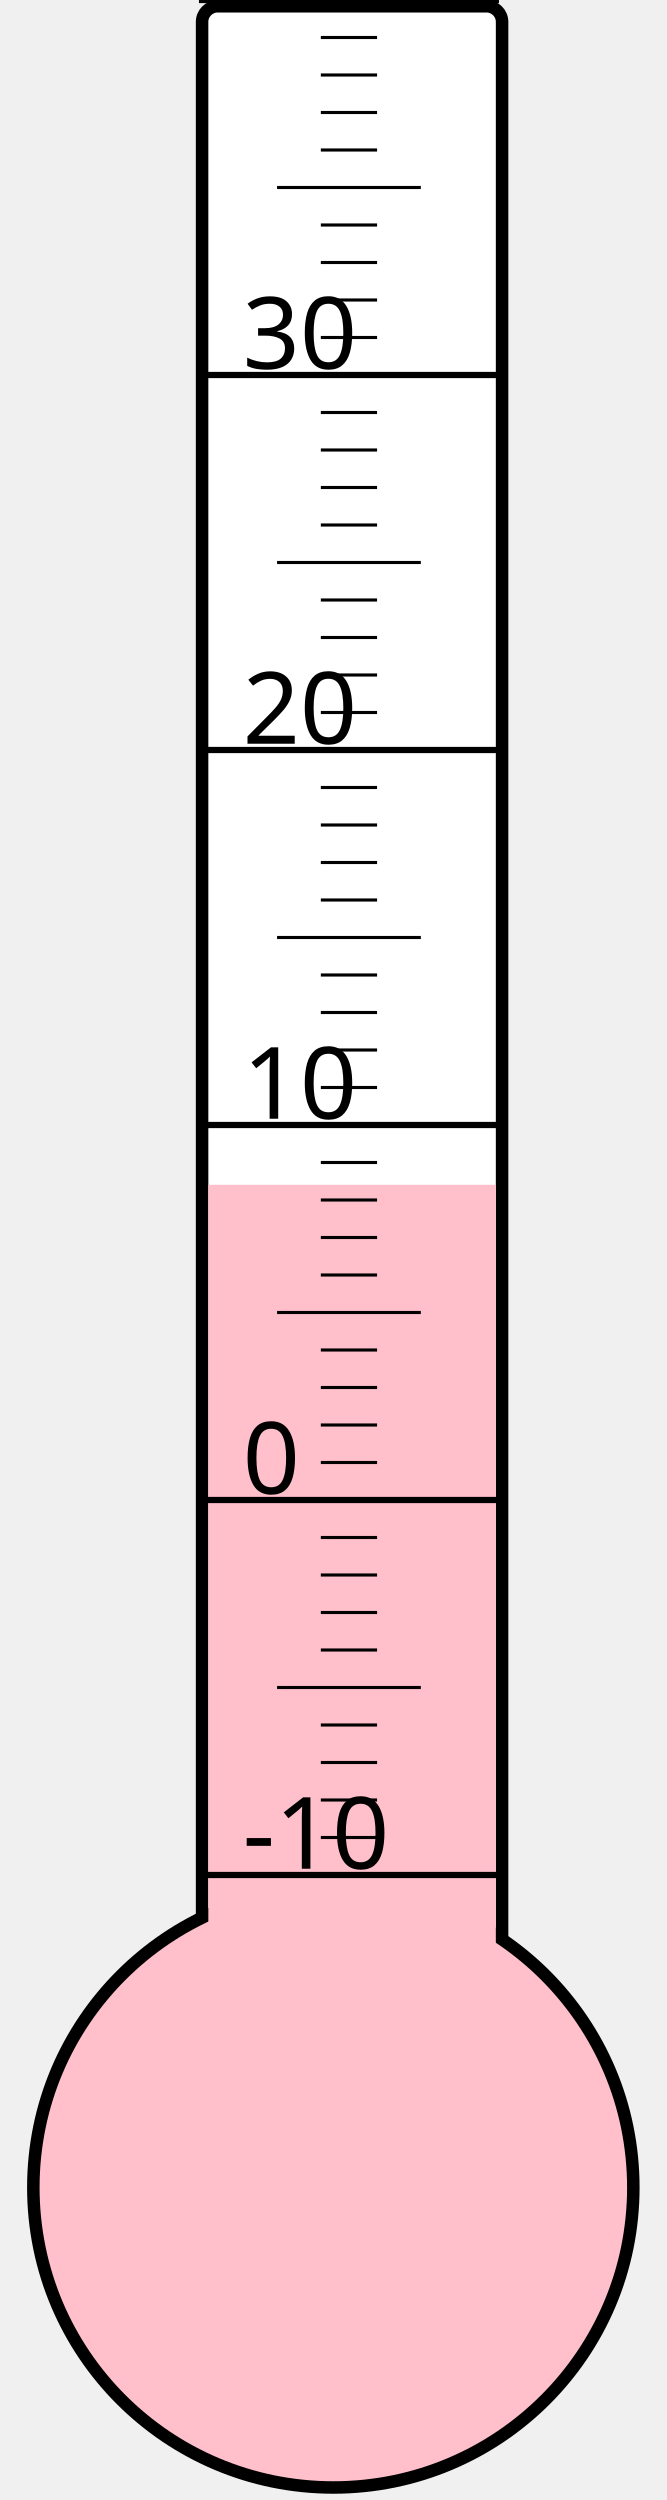
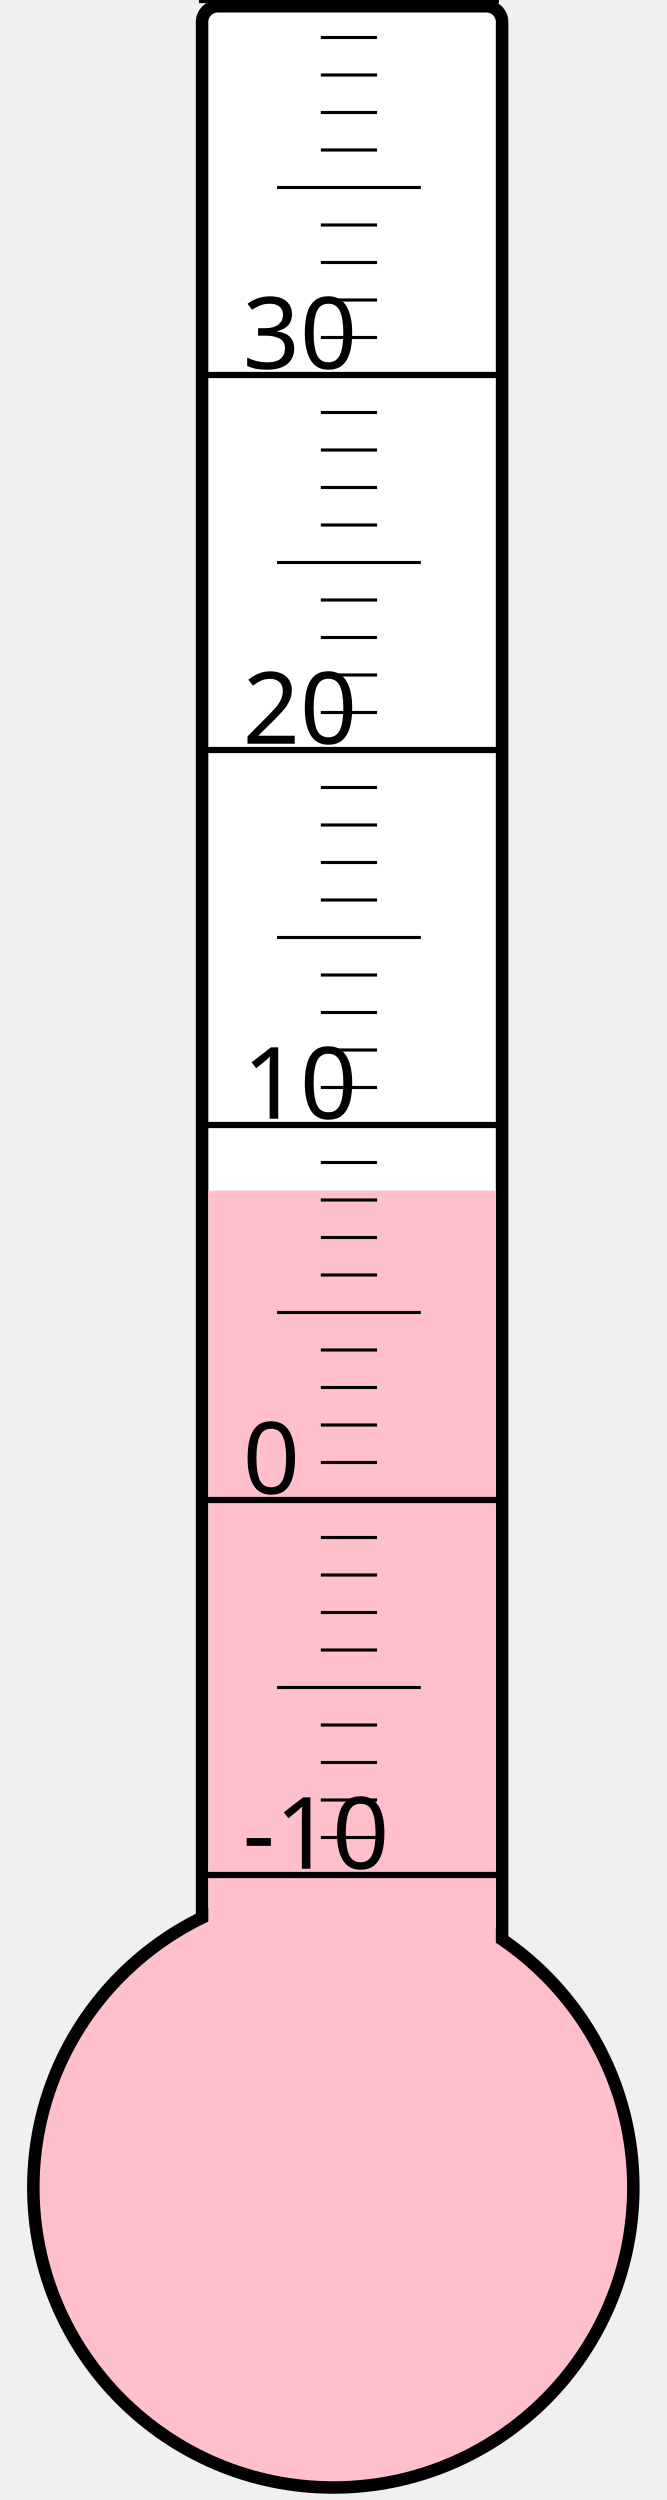
<svg xmlns="http://www.w3.org/2000/svg" width="40px" height="150px" viewBox="0 0 200 800">
  <rect width="200" height="800" x="0" y="0" style="fill: #ffffeb; fill-opacity: 0;" />
  <rect width="96" height="680" x="58" y="2" rx="5" ry="5" style="fill: white; fill-opacity: 1; stroke: black; stroke-width: 4;" />
  <circle cx="100" cy="700" r="96" style="fill: pink; stroke: black; stroke-width: 4;" />
-   <rect width="92" height="320.875" x="60" y="379.125" style="fill: pink; fill-opacity: 1; stroke-width: 0;" />
+   <rect width="92" height="319.0" x="60" y="381.0" style="fill: pink; fill-opacity: 1; stroke-width: 0;" />
  <text x="71" y="598" style="font-family: sans-serif; font-size: 24pt;">-10</text>
  <text x="71" y="478" style="font-family: sans-serif; font-size: 24pt;">0</text>
  <text x="71" y="358" style="font-family: sans-serif; font-size: 24pt;">10</text>
  <text x="71" y="238" style="font-family: sans-serif; font-size: 24pt;">20</text>
  <text x="71" y="118" style="font-family: sans-serif; font-size: 24pt;">30</text>
  <g style="stroke: black;">
    <line x1="57" y1="600" x2="153" y2="600" style="stroke-width: 2;" />
    <line x1="96" y1="588" x2="114" y2="588" style="stroke-width: 1;" />
    <line x1="96" y1="576" x2="114" y2="576" style="stroke-width: 1;" />
    <line x1="96" y1="564" x2="114" y2="564" style="stroke-width: 1;" />
    <line x1="96" y1="552" x2="114" y2="552" style="stroke-width: 1;" />
    <line x1="82" y1="540" x2="128" y2="540" style="stroke-width: 1;" />
    <line x1="96" y1="528" x2="114" y2="528" style="stroke-width: 1;" />
    <line x1="96" y1="516" x2="114" y2="516" style="stroke-width: 1;" />
    <line x1="96" y1="504" x2="114" y2="504" style="stroke-width: 1;" />
    <line x1="96" y1="492" x2="114" y2="492" style="stroke-width: 1;" />
    <line x1="57" y1="480" x2="153" y2="480" style="stroke-width: 2;" />
    <line x1="96" y1="468" x2="114" y2="468" style="stroke-width: 1;" />
    <line x1="96" y1="456" x2="114" y2="456" style="stroke-width: 1;" />
    <line x1="96" y1="444" x2="114" y2="444" style="stroke-width: 1;" />
    <line x1="96" y1="432" x2="114" y2="432" style="stroke-width: 1;" />
    <line x1="82" y1="420" x2="128" y2="420" style="stroke-width: 1;" />
    <line x1="96" y1="408" x2="114" y2="408" style="stroke-width: 1;" />
    <line x1="96" y1="396" x2="114" y2="396" style="stroke-width: 1;" />
    <line x1="96" y1="384" x2="114" y2="384" style="stroke-width: 1;" />
    <line x1="96" y1="372" x2="114" y2="372" style="stroke-width: 1;" />
    <line x1="57" y1="360" x2="153" y2="360" style="stroke-width: 2;" />
    <line x1="96" y1="348" x2="114" y2="348" style="stroke-width: 1;" />
    <line x1="96" y1="336" x2="114" y2="336" style="stroke-width: 1;" />
    <line x1="96" y1="324" x2="114" y2="324" style="stroke-width: 1;" />
    <line x1="96" y1="312" x2="114" y2="312" style="stroke-width: 1;" />
    <line x1="82" y1="300" x2="128" y2="300" style="stroke-width: 1;" />
    <line x1="96" y1="288" x2="114" y2="288" style="stroke-width: 1;" />
    <line x1="96" y1="276" x2="114" y2="276" style="stroke-width: 1;" />
    <line x1="96" y1="264" x2="114" y2="264" style="stroke-width: 1;" />
    <line x1="96" y1="252" x2="114" y2="252" style="stroke-width: 1;" />
    <line x1="57" y1="240" x2="153" y2="240" style="stroke-width: 2;" />
    <line x1="96" y1="228" x2="114" y2="228" style="stroke-width: 1;" />
    <line x1="96" y1="216" x2="114" y2="216" style="stroke-width: 1;" />
    <line x1="96" y1="204" x2="114" y2="204" style="stroke-width: 1;" />
    <line x1="96" y1="192" x2="114" y2="192" style="stroke-width: 1;" />
    <line x1="82" y1="180" x2="128" y2="180" style="stroke-width: 1;" />
    <line x1="96" y1="168" x2="114" y2="168" style="stroke-width: 1;" />
    <line x1="96" y1="156" x2="114" y2="156" style="stroke-width: 1;" />
    <line x1="96" y1="144" x2="114" y2="144" style="stroke-width: 1;" />
    <line x1="96" y1="132" x2="114" y2="132" style="stroke-width: 1;" />
    <line x1="57" y1="120" x2="153" y2="120" style="stroke-width: 2;" />
    <line x1="96" y1="108" x2="114" y2="108" style="stroke-width: 1;" />
    <line x1="96" y1="96" x2="114" y2="96" style="stroke-width: 1;" />
    <line x1="96" y1="84" x2="114" y2="84" style="stroke-width: 1;" />
    <line x1="96" y1="72" x2="114" y2="72" style="stroke-width: 1;" />
    <line x1="82" y1="60" x2="128" y2="60" style="stroke-width: 1;" />
    <line x1="96" y1="48" x2="114" y2="48" style="stroke-width: 1;" />
    <line x1="96" y1="36" x2="114" y2="36" style="stroke-width: 1;" />
    <line x1="96" y1="24" x2="114" y2="24" style="stroke-width: 1;" />
    <line x1="96" y1="12" x2="114" y2="12" style="stroke-width: 1;" />
    <line x1="57" y1="0" x2="153" y2="0" style="stroke-width: 2;" />
  </g>
</svg>
